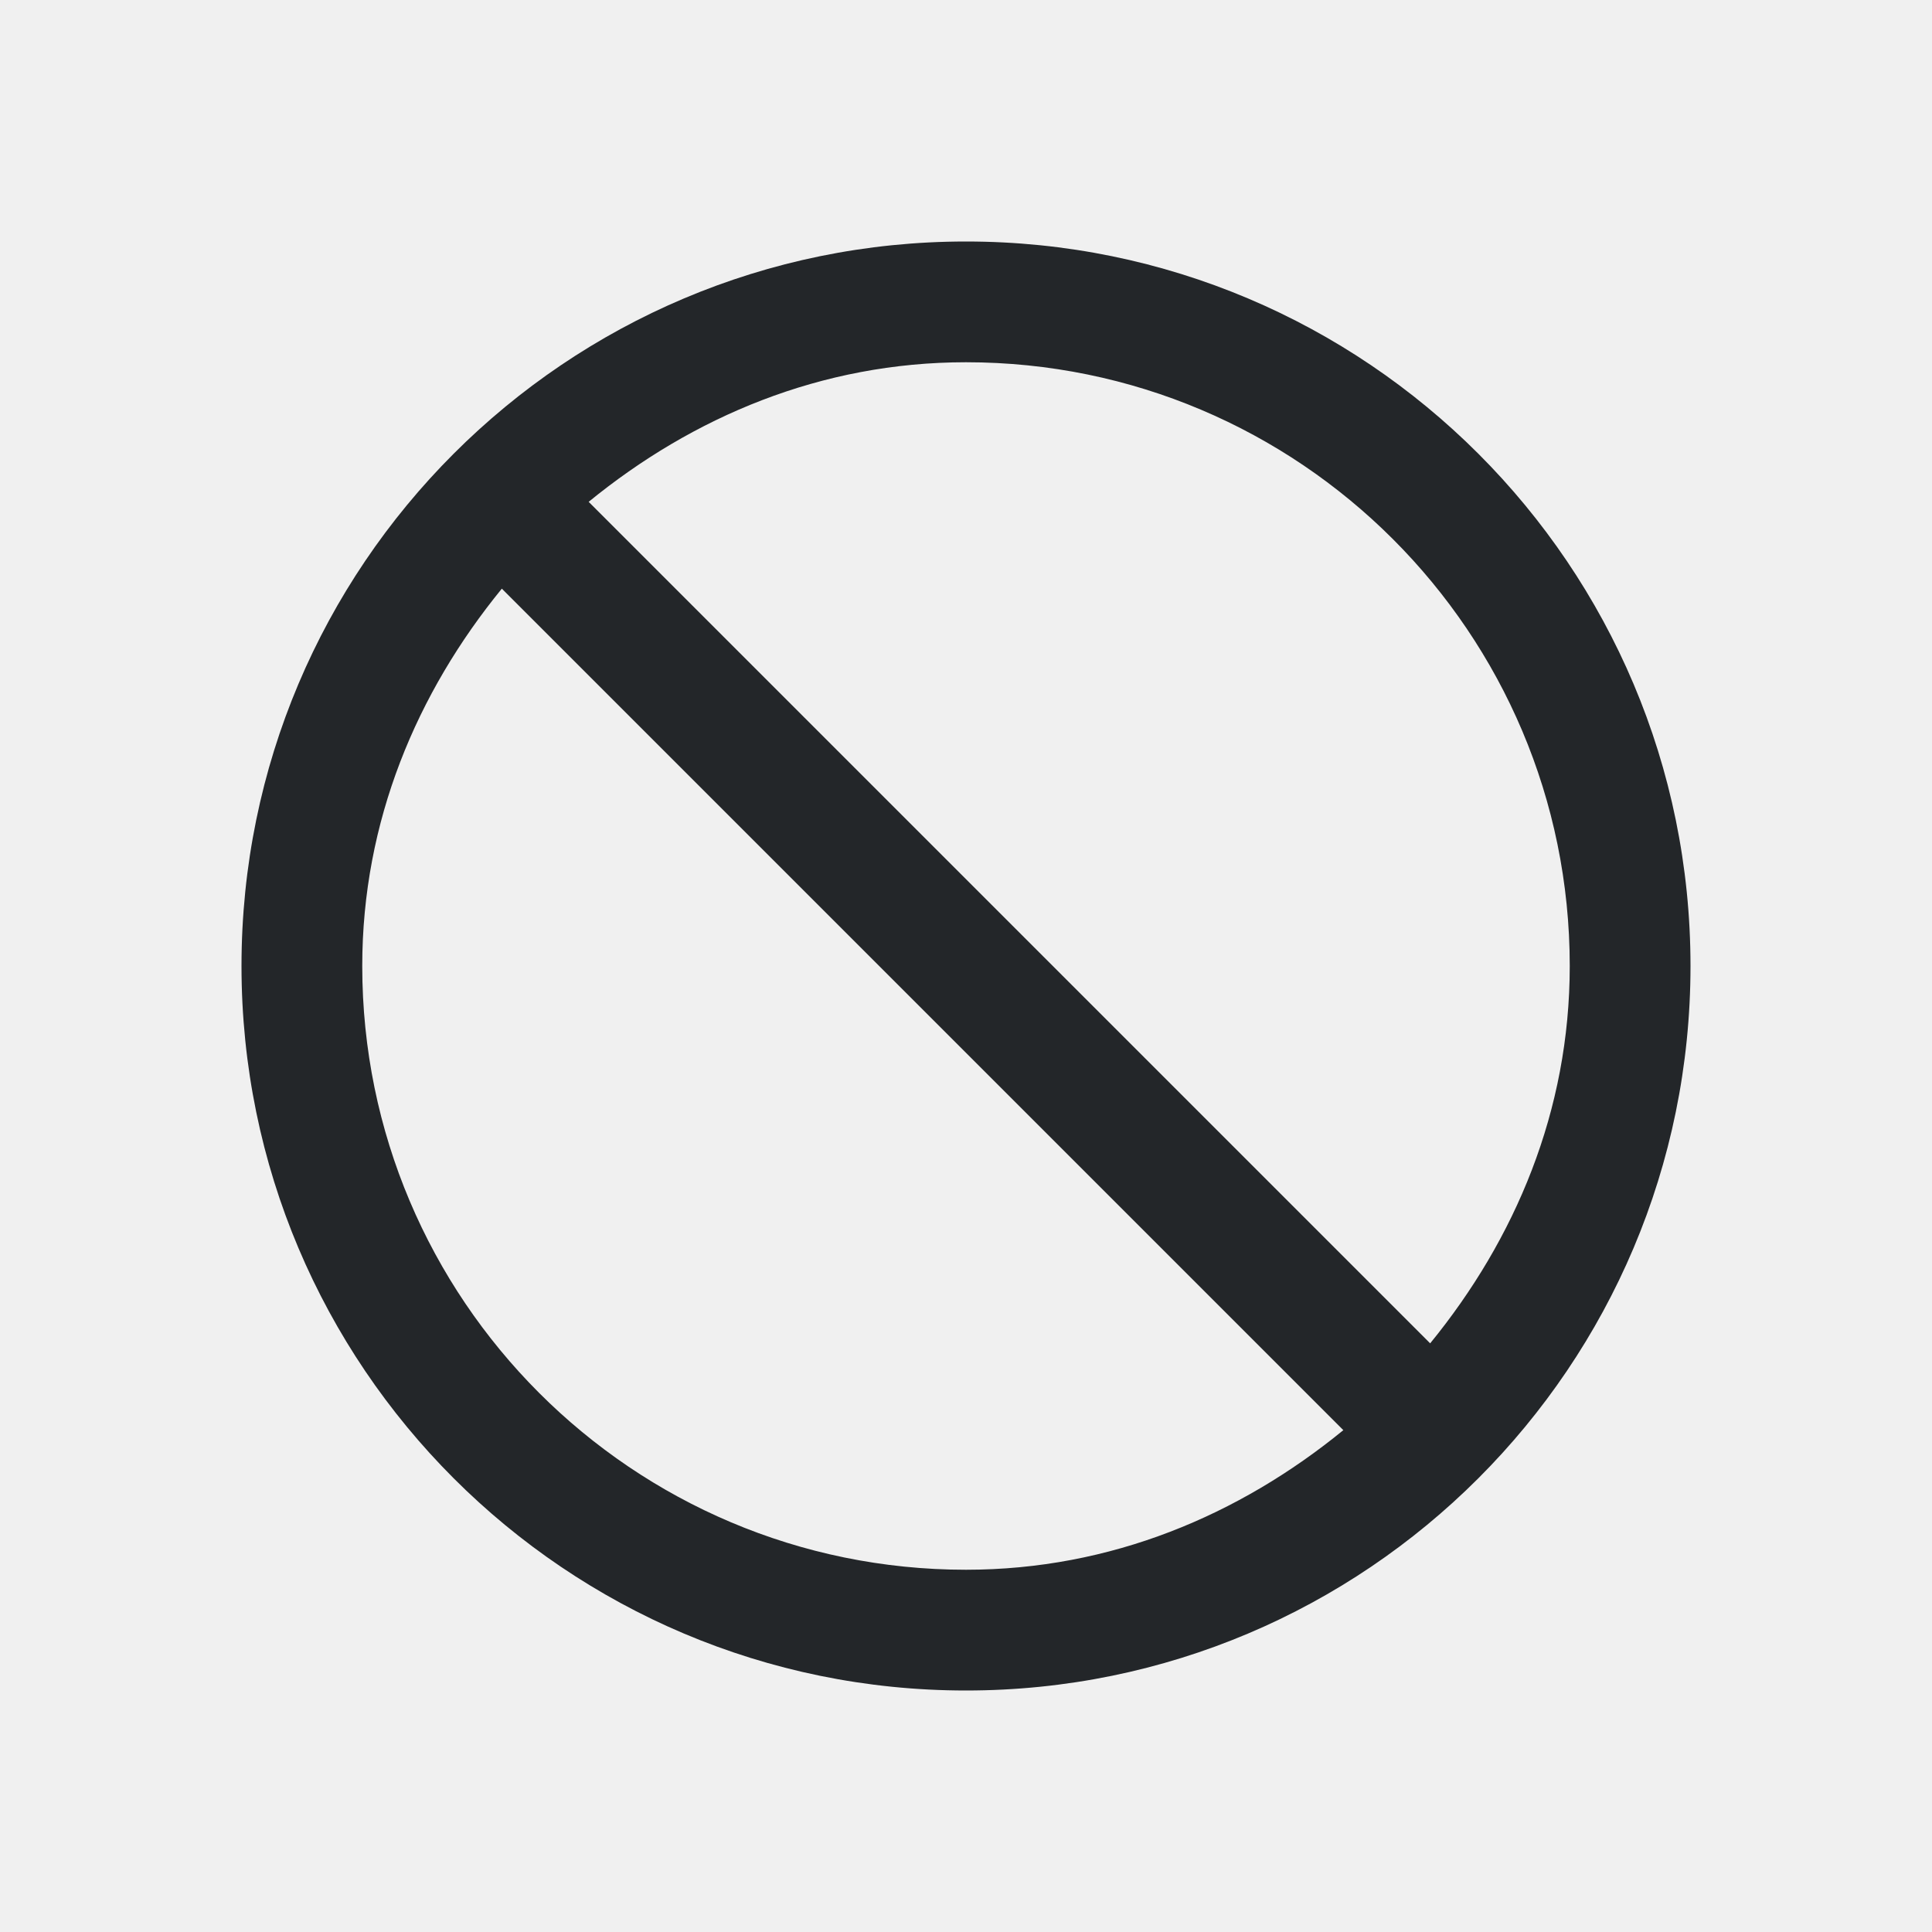
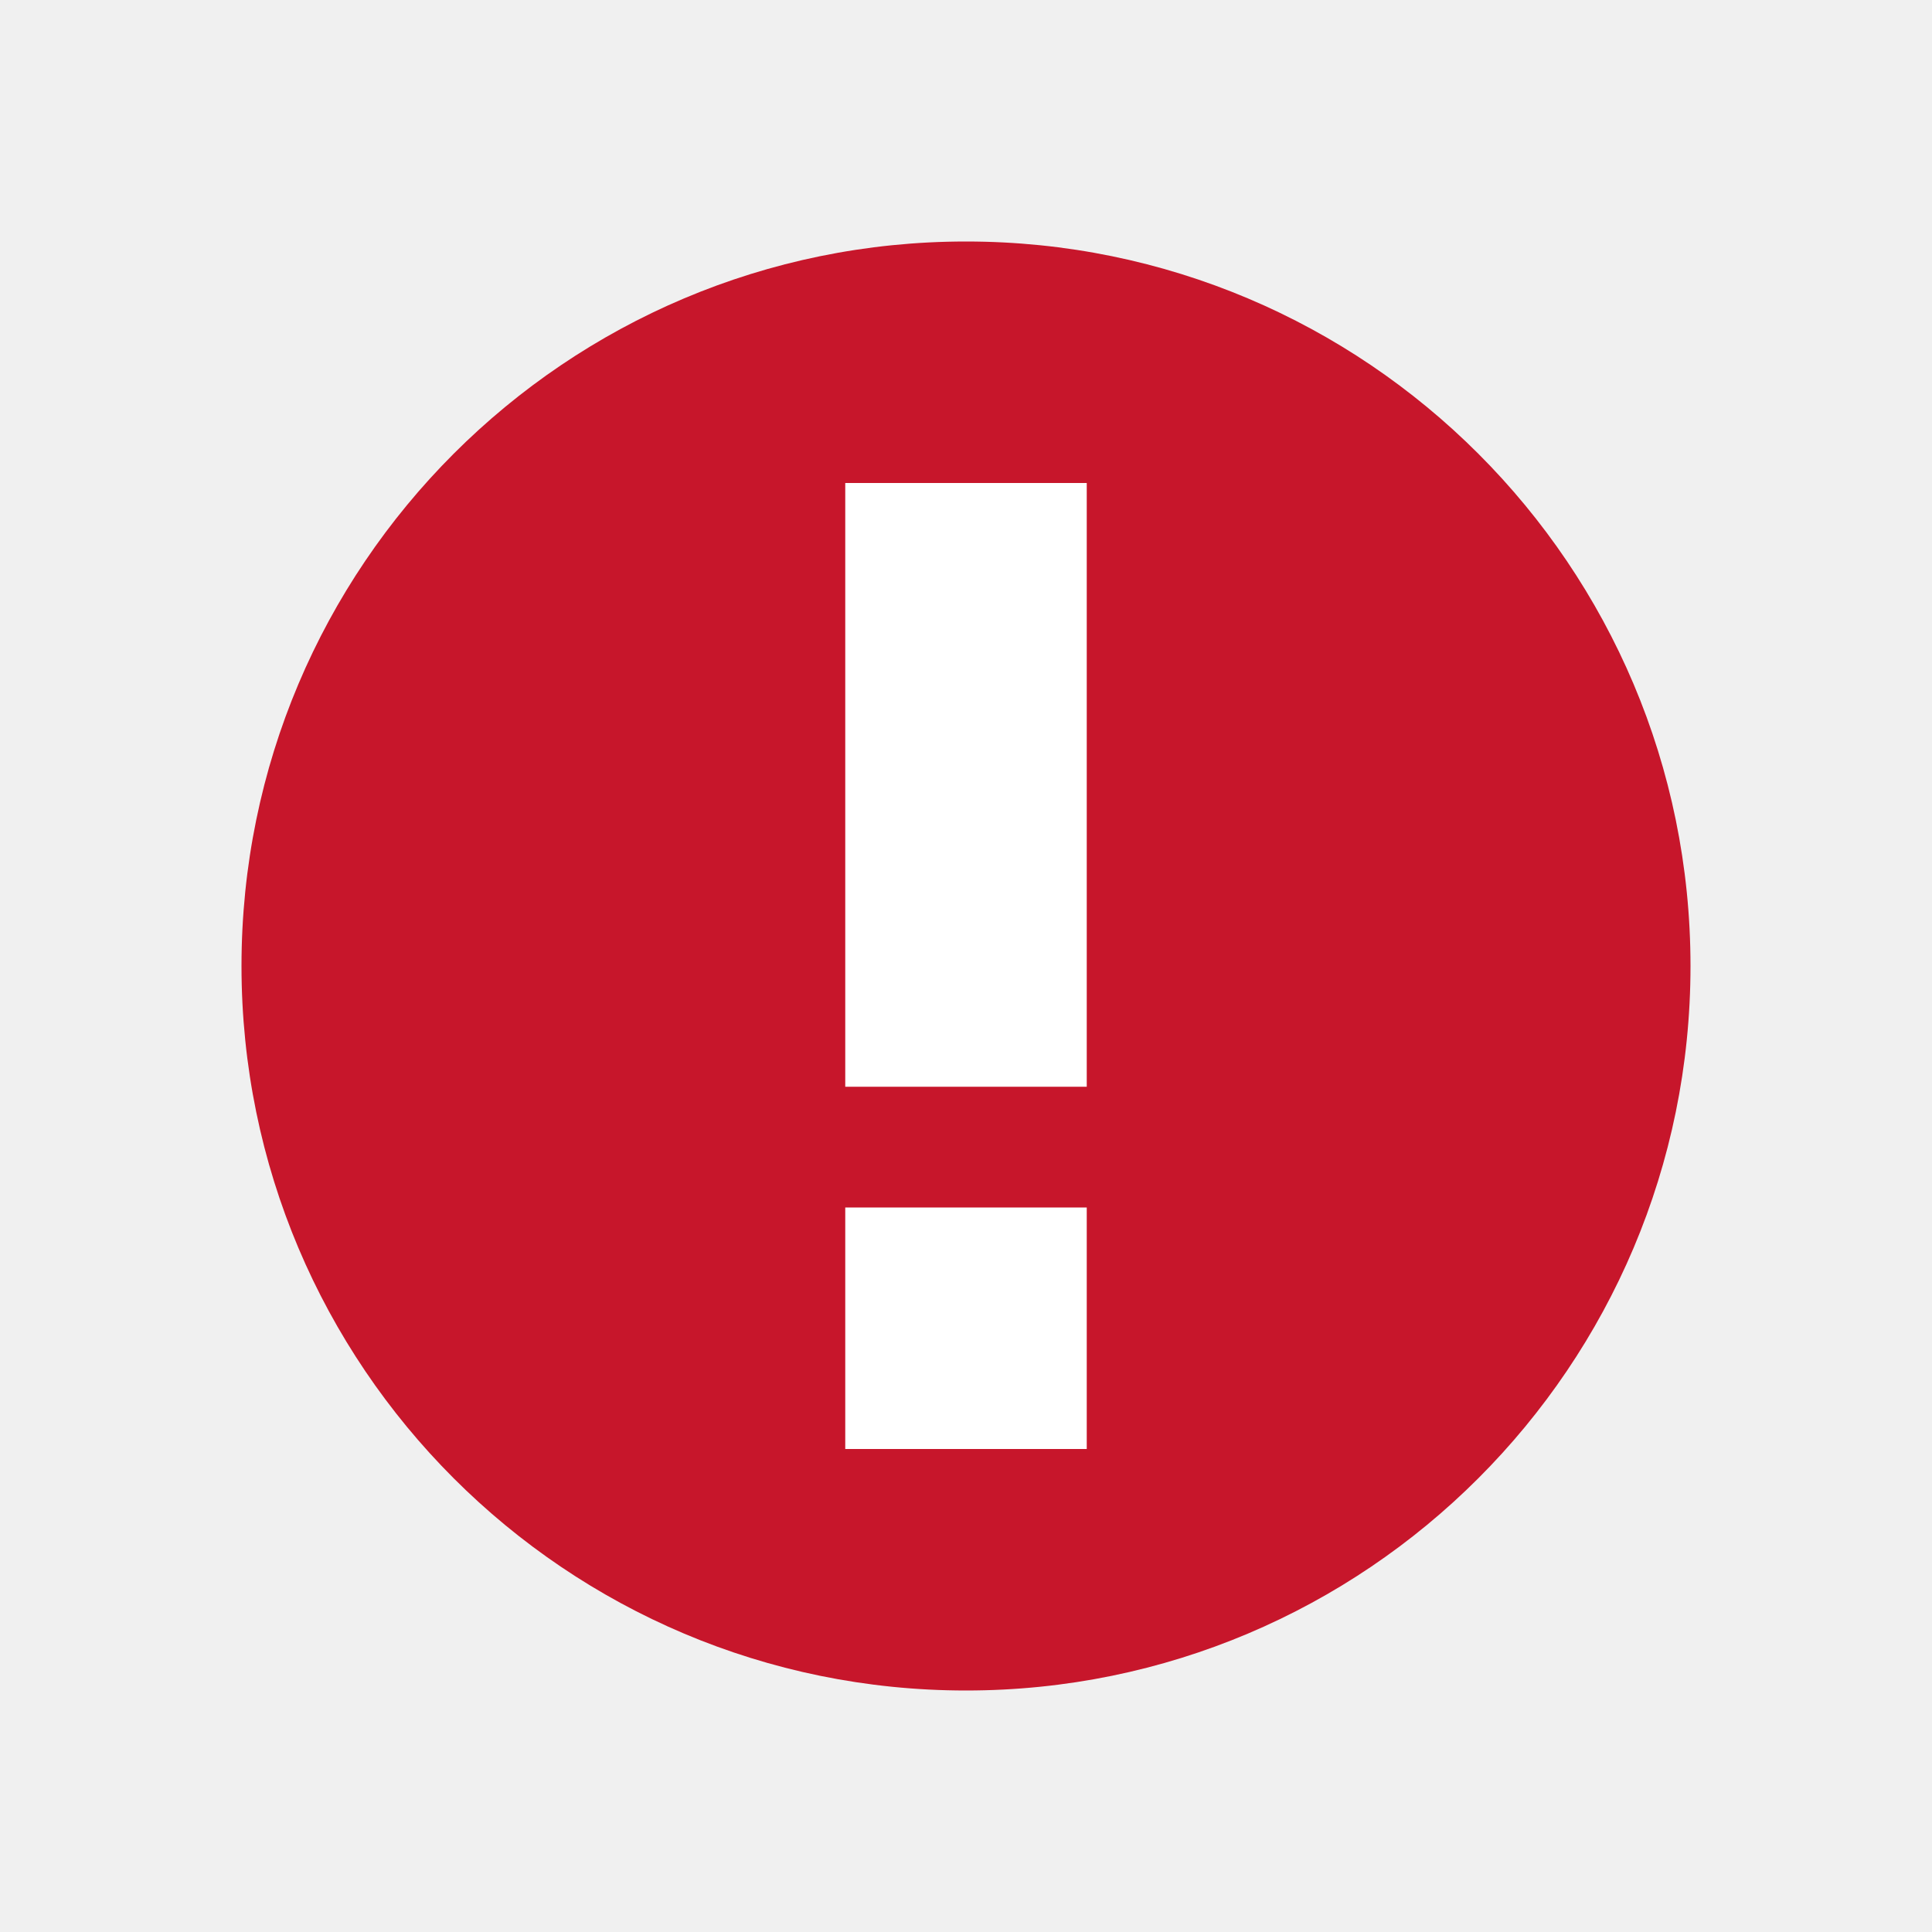
- <svg xmlns="http://www.w3.org/2000/svg" viewBox="0 0 16 16">
-   <path d="m8 2c-3.314 0-6 2.686-6 6 0 3.314 2.686 6 6 6 3.314 0 6-2.686 6-6 0-3.314-2.686-6-6-6zm0 1c2.761 0 5 2.239 5 5 0 1.2-.452 2.263-1.156 3.125l-6.969-6.969c.862-.704 1.925-1.156 3.125-1.156zm-3.844 1.875 6.969 6.969c-.862.704-1.925 1.156-3.125 1.156-2.761 0-5-2.239-5-5 0-1.2.452-2.263 1.156-3.125z" fill="#232629" />
+ <svg xmlns="http://www.w3.org/2000/svg" viewBox="0 0 16 16" version="1.1" id="svg4">
+   <defs id="defs8" />
+   <circle style="opacity:1;fill:#c7162b;fill-opacity:1;stroke:none;stroke-width:2;stroke-linejoin:round;stroke-miterlimit:4;stroke-dasharray:none;stroke-opacity:1" id="path819" cx="8" cy="8" r="6" />
+   <path d="m 7,12 v -2 h 2 v 2 z M 7,9 V 4 h 2 v 5 z" id="path2" style="fill:#ffffff;fill-opacity:1;stroke-width:1.414" />
</svg>
